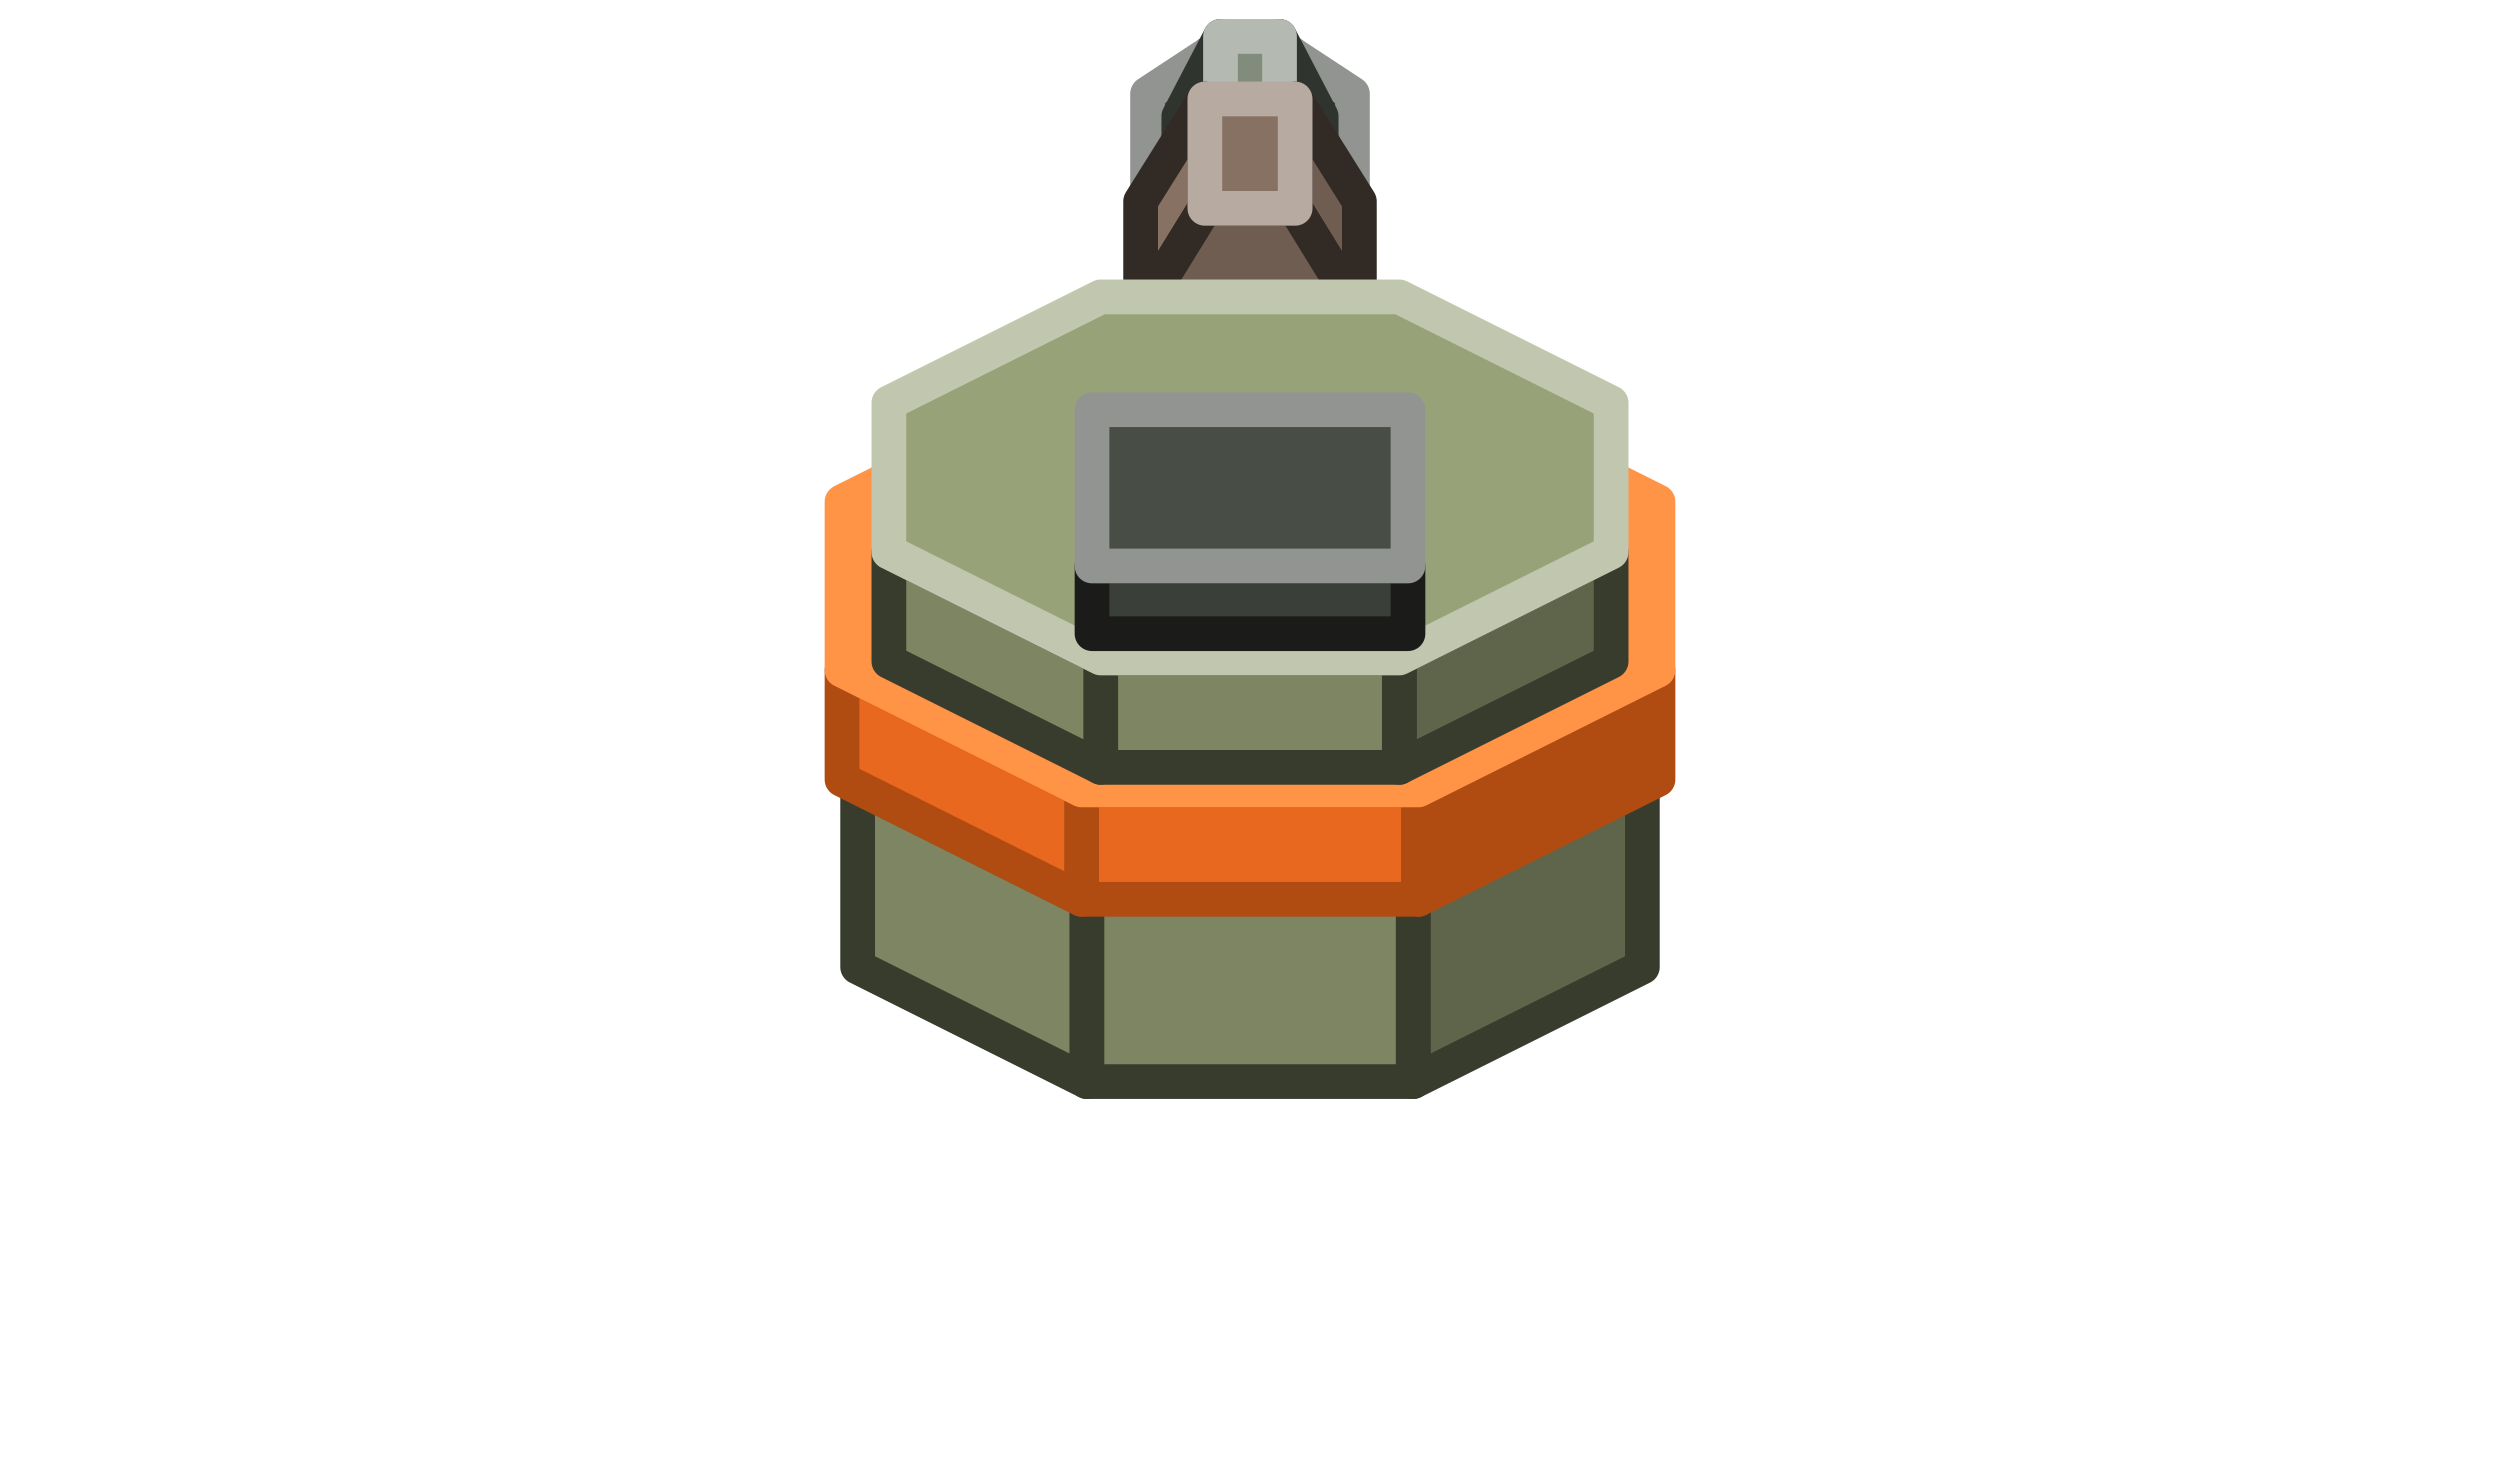
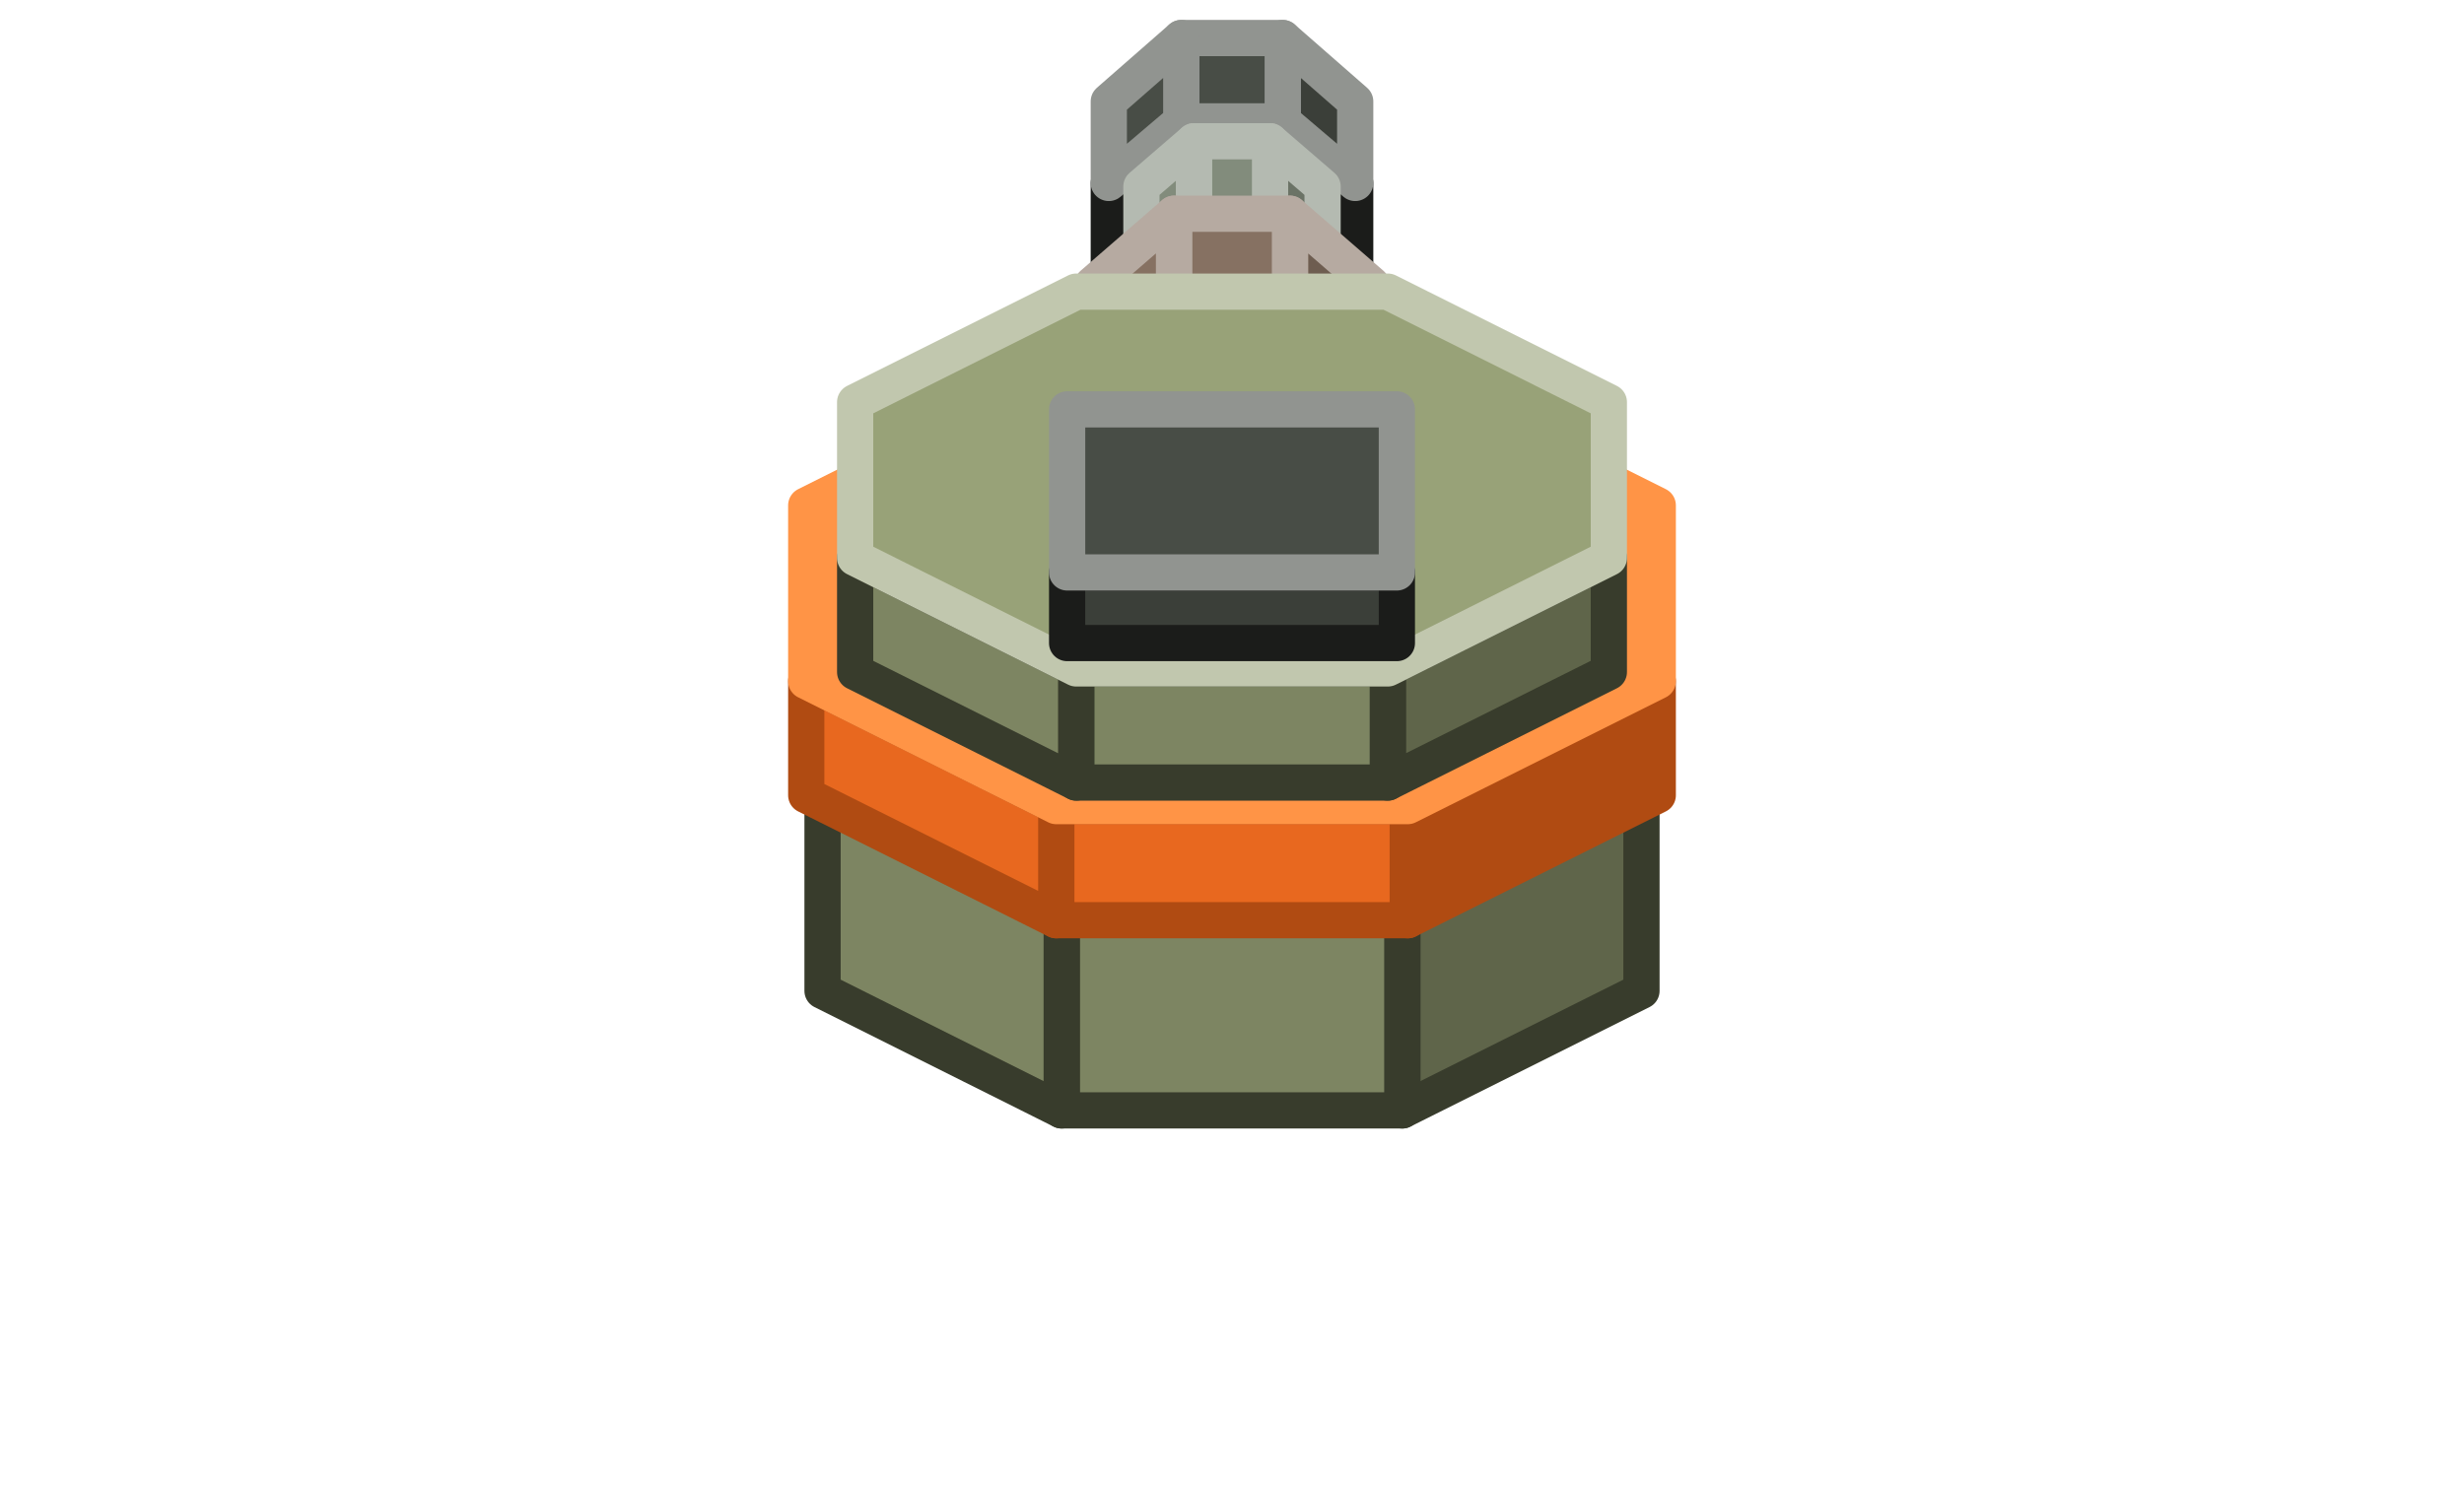
- <svg xmlns="http://www.w3.org/2000/svg" width="144" height="84" viewBox="0 0 144 84">
+ <svg xmlns="http://www.w3.org/2000/svg" width="136" height="82" viewBox="0 0 136 82">
  <g stroke-width="2" stroke-linejoin="round">
-     <polygon points="77.9,11.2 74.4,8.9 69.6,8.9 66.1,11.2 66.1,14.5 69.6,16.8 74.4,16.8 77.9,14.5" fill="#3B3F39" stroke="#1B1C1A" />
-     <polygon points="77.9,11.2 74.4,8.9 74.4,3.1 77.9,5.4" fill="#3B3F39" stroke="#919490" />
-     <polygon points="74.4,8.9 69.6,8.9 69.6,3.1 74.4,3.1" fill="#484D46" stroke="#919490" />
-     <polygon points="69.6,8.9 66.1,11.2 66.1,5.4 69.6,3.1" fill="#484D46" stroke="#919490" />
-     <polygon points="76.1,10.8 73.7,6.2 73.7,2.1 76.1,6.7" fill="#6B7366" stroke="#30342E" />
-     <polygon points="70.3,6.2 67.9,10.8 67.9,6.7 70.3,2.1" fill="#828C7C" stroke="#30342E" />
-     <polygon points="76.1,10.8 73.7,6.2 70.3,6.2 67.9,10.8 67.9,17.3 70.3,21.9 73.7,21.9 76.1,17.3" fill="#6B7366" stroke="#30342E" />
-     <polygon points="73.7,6.2 70.3,6.2 70.3,2.1 73.7,2.1" fill="#828C7C" stroke="#B4BAB1" />
-     <polygon points="78.3,18 74.6,12 74.6,5.7 78.3,11.6" fill="#6E5D50" stroke="#322A24" />
-     <polygon points="69.4,12 65.7,18 65.7,11.6 69.4,5.7" fill="#867162" stroke="#322A24" />
-     <polygon points="78.3,18 74.6,12 69.4,12 65.7,18 65.7,26.4 69.4,32.4 74.6,32.4 78.3,26.4" fill="#6E5D50" stroke="#322A24" />
-     <polygon points="74.6,12 69.4,12 69.4,5.7 74.6,5.7" fill="#867162" stroke="#B6AAA1" />
-     <polygon points="94.6,55.7 81.4,62.3 81.4,51.3 94.6,44.7" fill="#5F654A" stroke="#383C2C" />
-     <polygon points="81.4,62.3 62.6,62.3 62.6,51.3 81.4,51.3" fill="#7D8562" stroke="#383C2C" />
-     <polygon points="62.6,62.3 49.4,55.7 49.4,44.7 62.6,51.3" fill="#7D8562" stroke="#383C2C" />
-     <polygon points="81.4,28.7 94.6,35.3 94.6,44.7 81.4,51.3 62.6,51.3 49.4,44.7 49.4,35.3 62.6,28.7" fill="#98A278" stroke="#C1C7AE" />
-     <polygon points="95.5,44.9 81.7,51.8 81.7,45.5 95.5,38.6" fill="#B04B12" stroke="#B04B12" />
-     <polygon points="81.7,51.8 62.3,51.8 62.3,45.5 81.7,45.5" fill="#E8681F" stroke="#B04B12" />
-     <polygon points="62.3,51.8 48.5,44.9 48.5,38.6 62.3,45.5" fill="#E8681F" stroke="#B04B12" />
-     <polygon points="81.7,22 95.5,28.9 95.5,38.6 81.7,45.5 62.3,45.5 48.5,38.6 48.5,28.9 62.3,22" fill="#FF9446" stroke="#FF9446" />
-     <polygon points="92.8,38.1 80.6,44.2 80.6,37.9 92.8,31.8" fill="#5F654A" stroke="#383C2C" />
-     <polygon points="80.6,44.2 63.4,44.2 63.4,37.9 80.6,37.9" fill="#7D8562" stroke="#383C2C" />
-     <polygon points="63.4,44.2 51.2,38.1 51.2,31.8 63.4,37.9" fill="#7D8562" stroke="#383C2C" />
-     <polygon points="80.6,17.1 92.8,23.2 92.8,31.8 80.6,37.9 63.4,37.9 51.2,31.8 51.2,23.2 63.4,17.1" fill="#98A278" stroke="#C1C7AE" />
-     <polygon points="81.1,36.5 62.9,36.5 62.9,32.6 81.1,32.6" fill="#3B3F39" stroke="#1B1C1A" />
-     <polygon points="81.1,23.6 81.1,32.6 62.9,32.6 62.9,23.6" fill="#484D46" stroke="#919490" />
+     <polygon points="74.8,10.1 70.8,6.7 65.2,6.7 61.2,10.1 61.2,15 65.2,18.4 70.8,18.4 74.8,15" fill="#3B3F39" stroke="#1B1C1A" />
+     <polygon points="74.8,10.1 70.8,6.7 70.8,2.1 74.8,5.6" fill="#3B3F39" stroke="#919490" />
+     <polygon points="70.8,6.7 65.2,6.7 65.2,2.1 70.8,2.1" fill="#484D46" stroke="#919490" />
+     <polygon points="65.2,6.7 61.2,10.1 61.2,5.6 65.2,2.1" fill="#484D46" stroke="#919490" />
+     <polygon points="73,18.4 70.1,15.9 65.9,15.9 63,18.4 63,22 65.9,24.5 70.1,24.5 73,22" fill="#6B7366" stroke="#30342E" />
+     <polygon points="73,18.4 70.1,15.9 70.1,7.8 73,10.3" fill="#6B7366" stroke="#B4BAB1" />
+     <polygon points="70.1,15.9 65.9,15.9 65.9,7.8 70.1,7.8" fill="#828C7C" stroke="#B4BAB1" />
+     <polygon points="65.9,15.9 63,18.4 63,10.3 65.9,7.8" fill="#828C7C" stroke="#B4BAB1" />
+     <polygon points="75.7,27.4 71.2,23.5 64.8,23.5 60.3,27.4 60.3,32.9 64.8,36.8 71.2,36.8 75.7,32.9" fill="#6E5D50" stroke="#322A24" />
+     <polygon points="75.7,27.4 71.2,23.5 71.2,11.8 75.7,15.7" fill="#6E5D50" stroke="#B6AAA1" />
+     <polygon points="71.2,23.5 64.8,23.5 64.8,11.8 71.2,11.8" fill="#867162" stroke="#B6AAA1" />
+     <polygon points="64.8,23.5 60.3,27.4 60.3,15.7 64.8,11.8" fill="#867162" stroke="#B6AAA1" />
+     <polygon points="90.6,54.7 77.4,61.3 77.4,50.3 90.6,43.7" fill="#5F654A" stroke="#383C2C" />
+     <polygon points="77.4,61.3 58.6,61.3 58.6,50.3 77.4,50.3" fill="#7D8562" stroke="#383C2C" />
+     <polygon points="58.6,61.3 45.4,54.7 45.4,43.7 58.6,50.3" fill="#7D8562" stroke="#383C2C" />
+     <polygon points="77.4,27.7 90.6,34.3 90.6,43.7 77.4,50.3 58.6,50.3 45.4,43.7 45.4,34.3 58.6,27.7" fill="#98A278" stroke="#C1C7AE" />
+     <polygon points="91.5,43.9 77.7,50.8 77.7,44.5 91.5,37.6" fill="#B04B12" stroke="#B04B12" />
+     <polygon points="77.7,50.8 58.3,50.8 58.3,44.5 77.7,44.5" fill="#E8681F" stroke="#B04B12" />
+     <polygon points="58.3,50.8 44.5,43.9 44.5,37.6 58.3,44.5" fill="#E8681F" stroke="#B04B12" />
+     <polygon points="77.7,21 91.5,27.9 91.5,37.6 77.7,44.5 58.3,44.5 44.5,37.6 44.5,27.9 58.3,21" fill="#FF9446" stroke="#FF9446" />
+     <polygon points="88.8,37.1 76.6,43.2 76.6,36.9 88.8,30.8" fill="#5F654A" stroke="#383C2C" />
+     <polygon points="76.6,43.2 59.4,43.2 59.4,36.9 76.6,36.9" fill="#7D8562" stroke="#383C2C" />
+     <polygon points="59.4,43.2 47.2,37.1 47.2,30.8 59.4,36.9" fill="#7D8562" stroke="#383C2C" />
+     <polygon points="76.6,16.1 88.8,22.2 88.8,30.8 76.6,36.9 59.4,36.9 47.2,30.8 47.2,22.2 59.4,16.1" fill="#98A278" stroke="#C1C7AE" />
+     <polygon points="77.1,35.5 58.9,35.5 58.9,31.6 77.1,31.6" fill="#3B3F39" stroke="#1B1C1A" />
+     <polygon points="77.1,22.6 77.1,31.6 58.9,31.6 58.9,22.6" fill="#484D46" stroke="#919490" />
  </g>
</svg>
